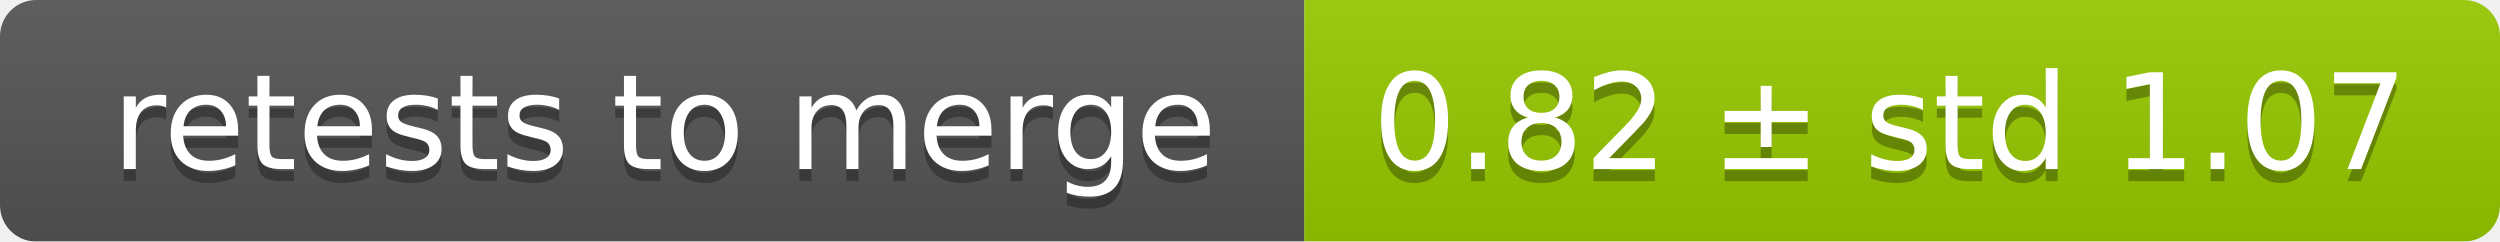
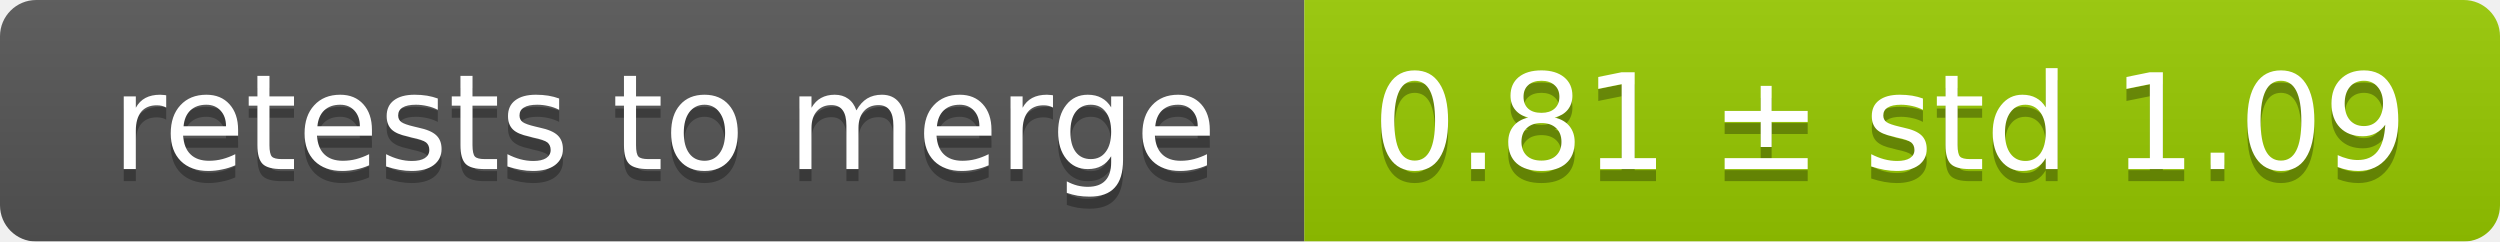
<svg xmlns="http://www.w3.org/2000/svg" width="207" height="20">
  <linearGradient id="smooth" x2="0" y2="100%">
    <stop offset="0" stop-color="#bbb" stop-opacity=".1" />
    <stop offset="1" stop-opacity=".1" />
  </linearGradient>
  <mask id="round">
    <rect width="207" height="20" rx="3" fill="#fff" />
  </mask>
  <g mask="url(#round)">
    <rect width="108" height="20" fill="#555" />
    <rect x="108" width="99" height="20" fill="#97ca00" />
    <rect width="207" height="20" fill="url(#smooth)" />
  </g>
  <g fill="#fff" text-anchor="middle" font-family="DejaVu Sans,Verdana,Geneva,sans-serif" font-size="11">
    <text x="55" y="15" fill="#010101" fill-opacity=".3">retests to merge</text>
    <text x="55" y="14">retests to merge</text>
-     <text x="156.5" y="15" fill="#010101" fill-opacity=".3">0.82 ± std 1.07</text>
-     <text x="156.5" y="14">0.82 ± std 1.07</text>
+     <text x="156.5" y="15" fill="#010101" fill-opacity=".3">0.81 ± std 1.09</text>
+     <text x="156.5" y="14">0.81 ± std 1.09</text>
  </g>
</svg>
